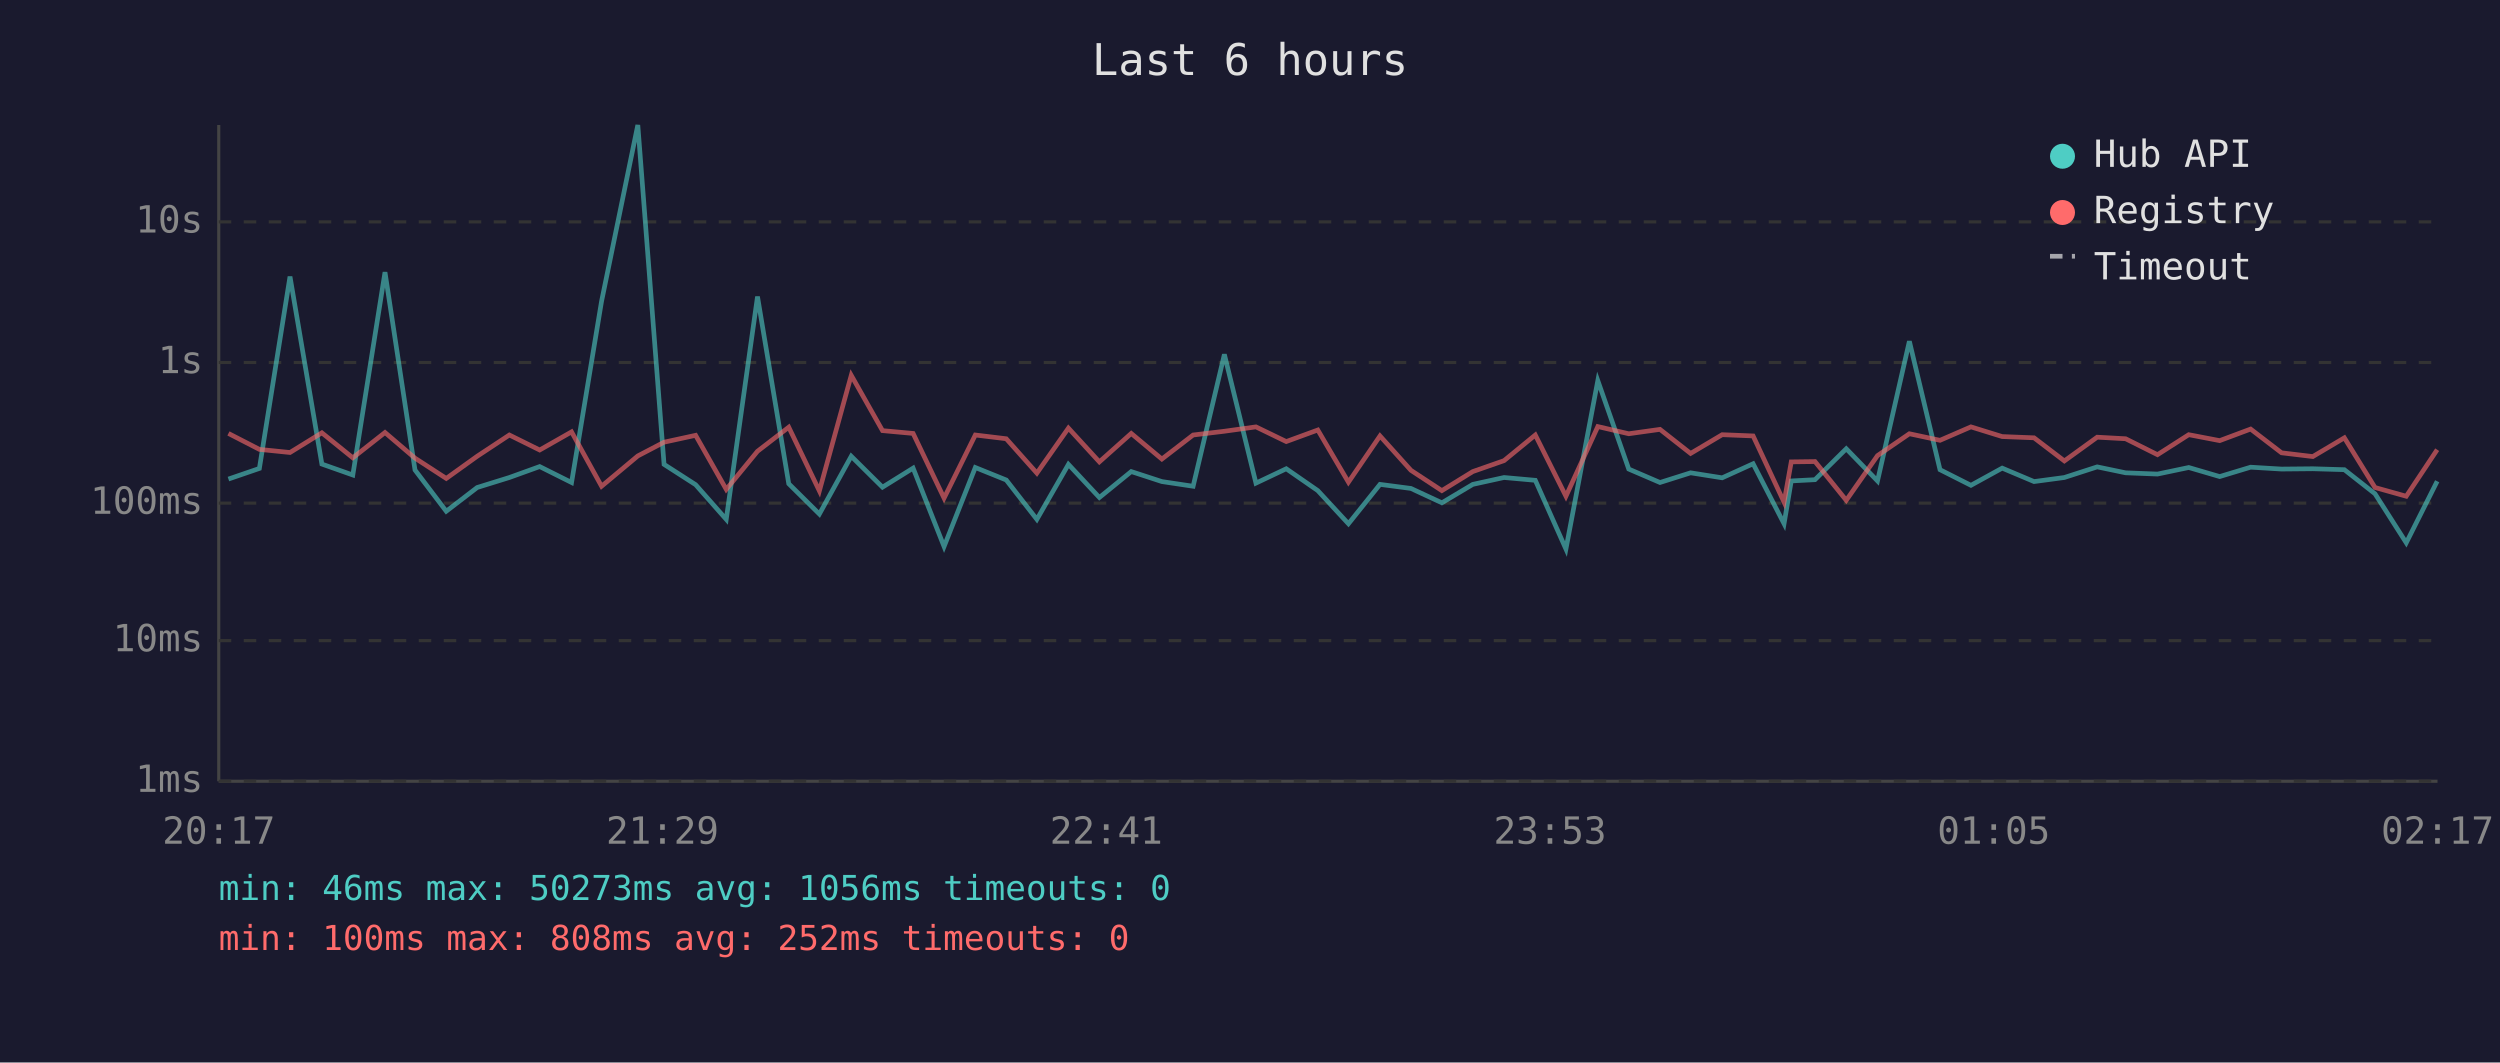
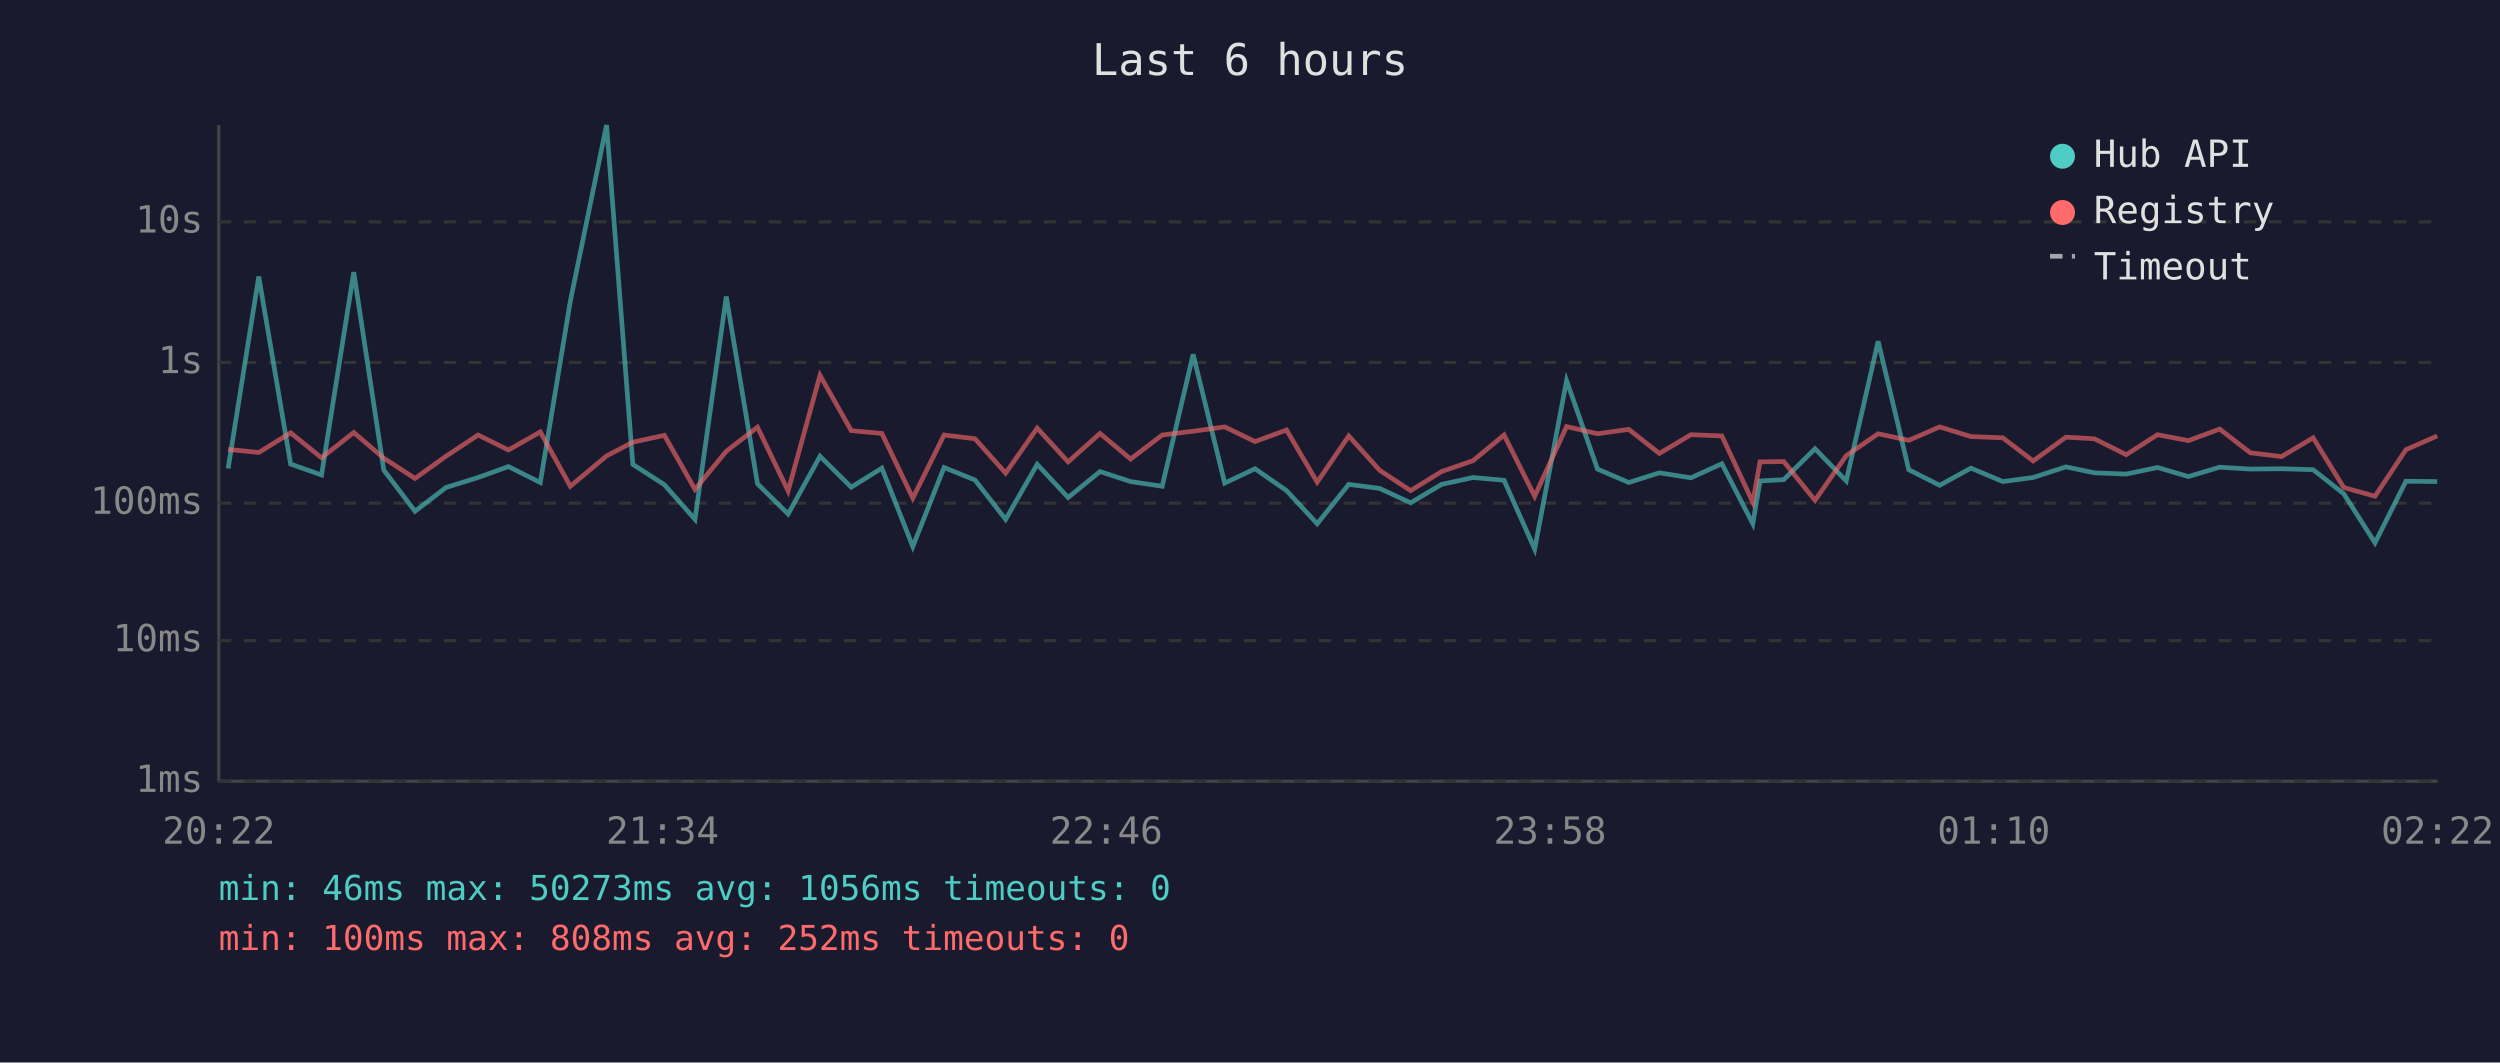
<svg xmlns="http://www.w3.org/2000/svg" viewBox="0 0 800 340" font-family="monospace" font-size="12">
  <rect width="800" height="340" fill="#1a1a2e" />
  <text x="400" y="24" fill="#e0e0e0" font-size="14" text-anchor="middle">Last 6 hours</text>
  <line x1="70" y1="40" x2="70" y2="250" stroke="#444" stroke-width="1" />
  <line x1="70" y1="250" x2="780" y2="250" stroke="#444" stroke-width="1" />
  <line x1="70" y1="250" x2="780" y2="250" stroke="#333" stroke-width="1" stroke-dasharray="4" />
  <text x="65" y="250" fill="#888" text-anchor="end" dominant-baseline="middle">1ms</text>
  <line x1="70" y1="205" x2="780" y2="205" stroke="#333" stroke-width="1" stroke-dasharray="4" />
  <text x="65" y="205" fill="#888" text-anchor="end" dominant-baseline="middle">10ms</text>
  <line x1="70" y1="161" x2="780" y2="161" stroke="#333" stroke-width="1" stroke-dasharray="4" />
  <text x="65" y="161" fill="#888" text-anchor="end" dominant-baseline="middle">100ms</text>
  <line x1="70" y1="116" x2="780" y2="116" stroke="#333" stroke-width="1" stroke-dasharray="4" />
  <text x="65" y="116" fill="#888" text-anchor="end" dominant-baseline="middle">1s</text>
  <line x1="70" y1="71" x2="780" y2="71" stroke="#333" stroke-width="1" stroke-dasharray="4" />
  <text x="65" y="71" fill="#888" text-anchor="end" dominant-baseline="middle">10s</text>
-   <text x="70" y="270" fill="#888" text-anchor="middle">20:17</text>
-   <text x="212" y="270" fill="#888" text-anchor="middle">21:29</text>
-   <text x="354" y="270" fill="#888" text-anchor="middle">22:41</text>
-   <text x="496" y="270" fill="#888" text-anchor="middle">23:53</text>
-   <text x="638" y="270" fill="#888" text-anchor="middle">01:05</text>
-   <text x="780" y="270" fill="#888" text-anchor="middle">02:17</text>
-   <polyline points="73.1,153.3 83.0,149.9 92.8,88.5 103.0,148.5 112.9,152.0 123.2,87.1 132.8,150.4 142.8,163.6 152.7,156.0 163.0,152.8 172.7,149.3 182.9,154.4 192.5,96.4 204.1,40.0 212.5,148.6 222.6,155.1 232.4,166.2 242.4,94.9 252.4,154.8 262.2,164.5 272.4,146.0 282.4,155.9 292.2,149.8 302.1,174.9 312.1,149.6 322.0,153.6 331.8,166.2 341.9,148.6 351.8,159.2 362.0,150.9 371.8,154.1 381.8,155.6 391.8,113.4 401.9,154.6 411.6,150.0 421.7,157.0 431.5,167.6 441.6,155.0 451.5,156.3 461.4,160.9 471.3,155.0 481.3,152.8 491.3,153.7 501.1,175.7 511.3,121.8 521.2,150.1 531.2,154.4 541.0,151.3 551.1,152.9 561.0,148.4 570.9,167.6 573.2,153.9 580.8,153.5 590.8,143.6 600.8,153.9 611.0,109.2 620.8,150.3 630.7,155.3 640.7,149.8 650.9,154.1 660.6,152.8 671.1,149.4 680.2,151.3 690.4,151.7 700.4,149.6 710.3,152.5 720.2,149.5 730.1,150.1 740.1,150.0 750.2,150.3 760.0,158.0 770.0,173.7 779.9,154.0" fill="none" stroke="#4ecdc4" stroke-width="1.5" opacity="0.6" />
-   <polyline points="73.1,138.7 83.0,143.8 92.8,144.8 103.0,138.5 112.9,146.5 123.2,138.4 132.8,146.6 142.8,153.1 152.7,146.0 163.0,139.2 172.7,144.0 182.9,138.2 192.5,155.6 204.1,145.9 212.5,141.5 222.6,139.3 232.4,156.6 242.4,144.4 252.4,136.7 262.2,157.1 272.4,120.1 282.4,137.8 292.2,138.7 302.1,159.4 312.1,139.2 322.0,140.4 331.8,151.4 341.9,137.0 351.8,147.8 362.0,138.7 371.8,146.9 381.8,139.2 391.8,138.0 401.9,136.6 411.6,141.3 421.7,137.6 431.5,154.3 441.6,139.5 451.5,150.5 461.4,157.0 471.3,150.9 481.3,147.4 491.3,139.2 501.1,158.8 511.3,136.5 521.2,138.8 531.2,137.4 541.0,145.1 551.1,139.1 561.0,139.5 570.9,160.7 573.2,147.8 580.8,147.7 590.8,160.1 600.8,145.8 611.0,138.8 620.8,140.9 630.7,136.6 640.7,139.7 650.9,140.1 660.6,147.5 671.1,139.9 680.2,140.4 690.4,145.5 700.4,139.1 710.3,141.0 720.2,137.3 730.1,144.9 740.1,146.1 750.2,140.1 760.0,156.0 770.0,158.8 779.9,143.9" fill="none" stroke="#ff6b6b" stroke-width="1.5" opacity="0.6" />
+   <text x="70" y="270" fill="#888" text-anchor="middle">20:22</text>
+   <text x="212" y="270" fill="#888" text-anchor="middle">21:34</text>
+   <text x="354" y="270" fill="#888" text-anchor="middle">22:46</text>
+   <text x="496" y="270" fill="#888" text-anchor="middle">23:58</text>
+   <text x="638" y="270" fill="#888" text-anchor="middle">01:10</text>
+   <text x="780" y="270" fill="#888" text-anchor="middle">02:22</text>
+   <polyline points="73.0,149.9 82.8,88.5 93.0,148.5 102.9,152.0 113.2,87.1 122.8,150.4 132.8,163.6 142.7,156.0 153.0,152.8 162.7,149.3 172.9,154.4 182.5,96.4 194.1,40.0 202.5,148.6 212.6,155.1 222.4,166.2 232.4,94.9 242.4,154.8 252.2,164.5 262.4,146.0 272.4,155.9 282.2,149.8 292.1,174.9 302.1,149.6 312.0,153.6 321.8,166.2 331.9,148.6 341.8,159.2 352.0,150.9 361.8,154.1 371.9,155.6 381.8,113.4 391.9,154.6 401.6,150.0 411.7,157.0 421.5,167.6 431.6,155.0 441.5,156.3 451.4,160.9 461.3,155.0 471.4,152.8 481.3,153.7 491.1,175.7 501.3,121.8 511.2,150.1 521.2,154.4 531.0,151.3 541.1,152.9 551.0,148.4 560.9,167.6 563.2,153.9 570.8,153.5 580.8,143.6 590.8,153.9 601.0,109.2 610.8,150.3 620.7,155.3 630.7,149.8 640.9,154.1 650.6,152.8 661.1,149.4 670.2,151.3 680.4,151.7 690.4,149.6 700.3,152.5 710.3,149.5 720.1,150.1 730.1,150.0 740.2,150.3 750.0,158.0 760.0,173.7 769.9,154.0 779.9,154.1" fill="none" stroke="#4ecdc4" stroke-width="1.5" opacity="0.6" />
+   <polyline points="73.0,143.8 82.8,144.8 93.0,138.5 102.9,146.5 113.2,138.4 122.8,146.6 132.8,153.1 142.7,146.0 153.0,139.2 162.7,144.0 172.9,138.2 182.5,155.6 194.1,145.9 202.5,141.5 212.6,139.3 222.4,156.6 232.4,144.4 242.4,136.7 252.2,157.1 262.4,120.1 272.4,137.8 282.2,138.7 292.1,159.4 302.1,139.2 312.0,140.4 321.8,151.4 331.9,137.0 341.8,147.8 352.0,138.7 361.8,146.9 371.9,139.2 381.8,138.0 391.9,136.6 401.6,141.3 411.7,137.6 421.5,154.3 431.6,139.5 441.5,150.5 451.4,157.0 461.3,150.9 471.4,147.4 481.3,139.2 491.1,158.8 501.3,136.5 511.2,138.8 521.2,137.4 531.0,145.1 541.1,139.1 551.0,139.5 560.9,160.7 563.2,147.8 570.8,147.7 580.8,160.1 590.8,145.8 601.0,138.8 610.8,140.9 620.7,136.6 630.7,139.7 640.9,140.1 650.6,147.5 661.1,139.9 670.2,140.4 680.4,145.5 690.4,139.1 700.3,141.0 710.3,137.3 720.1,144.9 730.1,146.1 740.2,140.1 750.0,156.0 760.0,158.8 769.9,143.9 779.9,139.5" fill="none" stroke="#ff6b6b" stroke-width="1.5" opacity="0.6" />
  <circle cx="660" cy="50" r="4" fill="#4ecdc4" />
  <text x="670" y="50" fill="#e0e0e0" dominant-baseline="middle">Hub API</text>
  <circle cx="660" cy="68" r="4" fill="#ff6b6b" />
  <text x="670" y="68" fill="#e0e0e0" dominant-baseline="middle">Registry</text>
  <line x1="656" y1="82" x2="664" y2="82" stroke="#e0e0e0" stroke-width="1.5" stroke-dasharray="4,3" opacity="0.7" />
  <text x="670" y="86" fill="#e0e0e0" dominant-baseline="middle">Timeout</text>
  <text x="70" y="288" fill="#4ecdc4" font-size="11">min: 46ms  max: 50273ms  avg: 1056ms  timeouts: 0</text>
  <text x="70" y="304" fill="#ff6b6b" font-size="11">min: 100ms  max: 808ms  avg: 252ms  timeouts: 0</text>
</svg>
